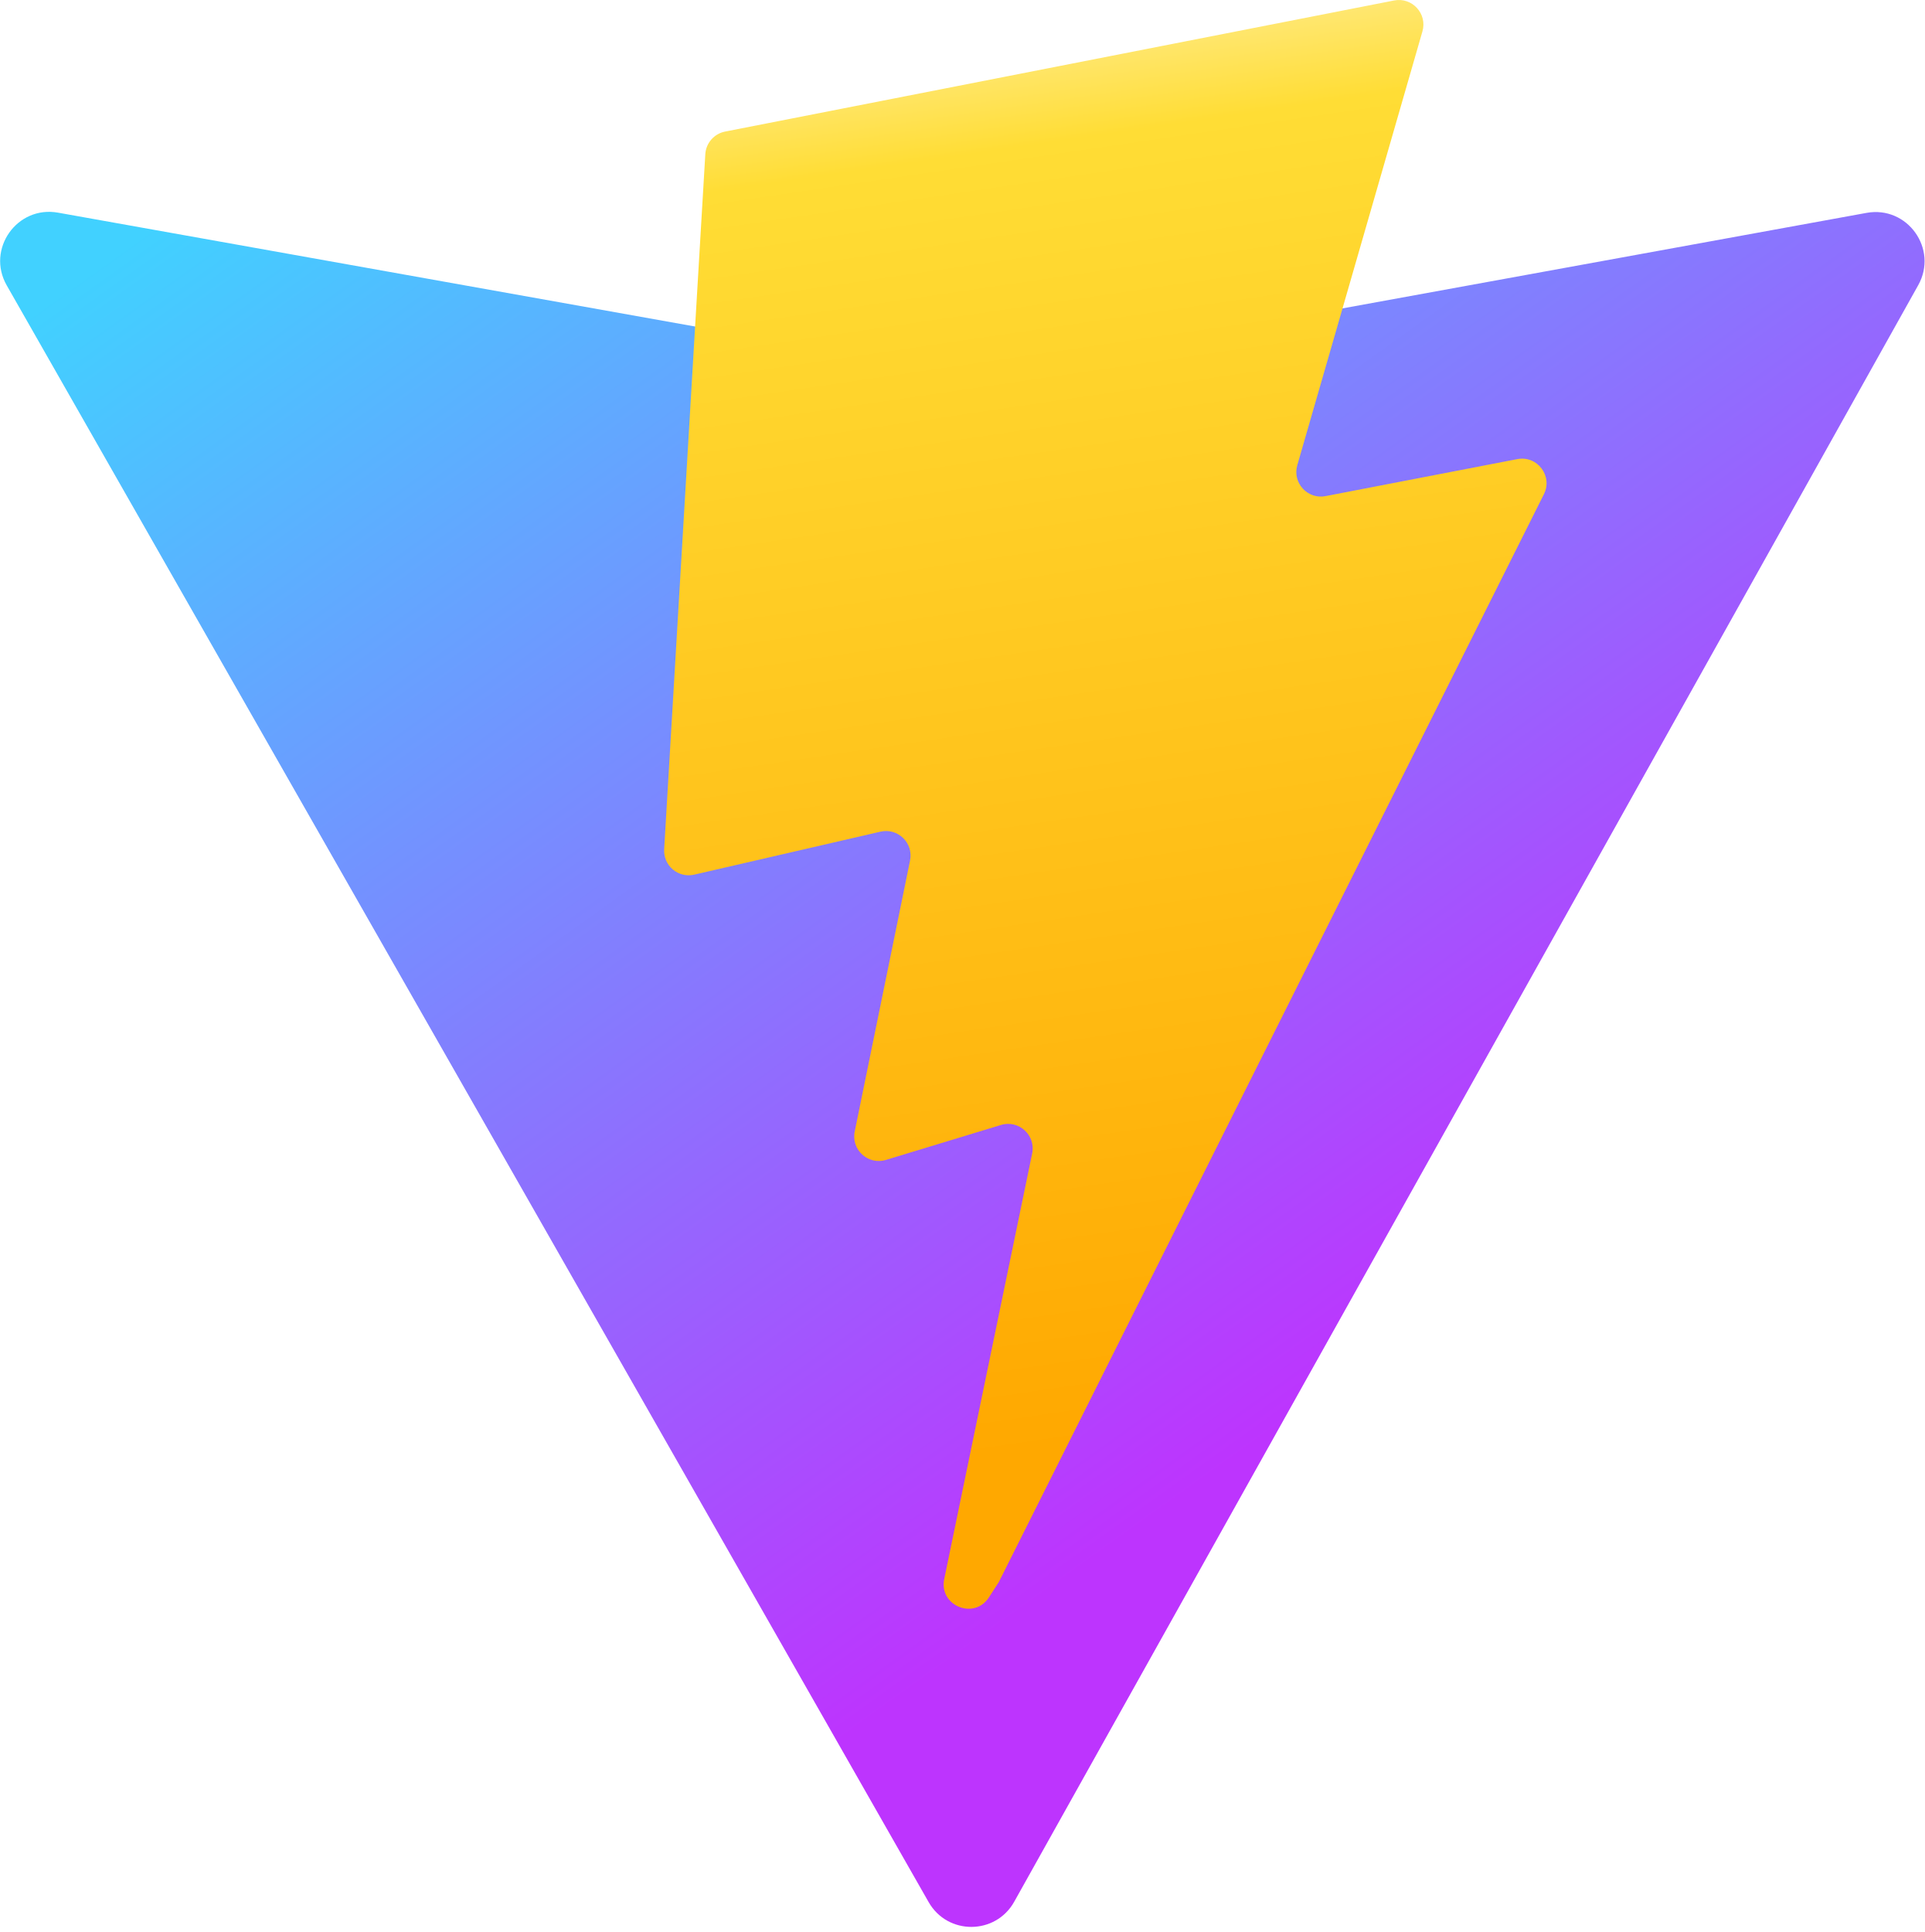
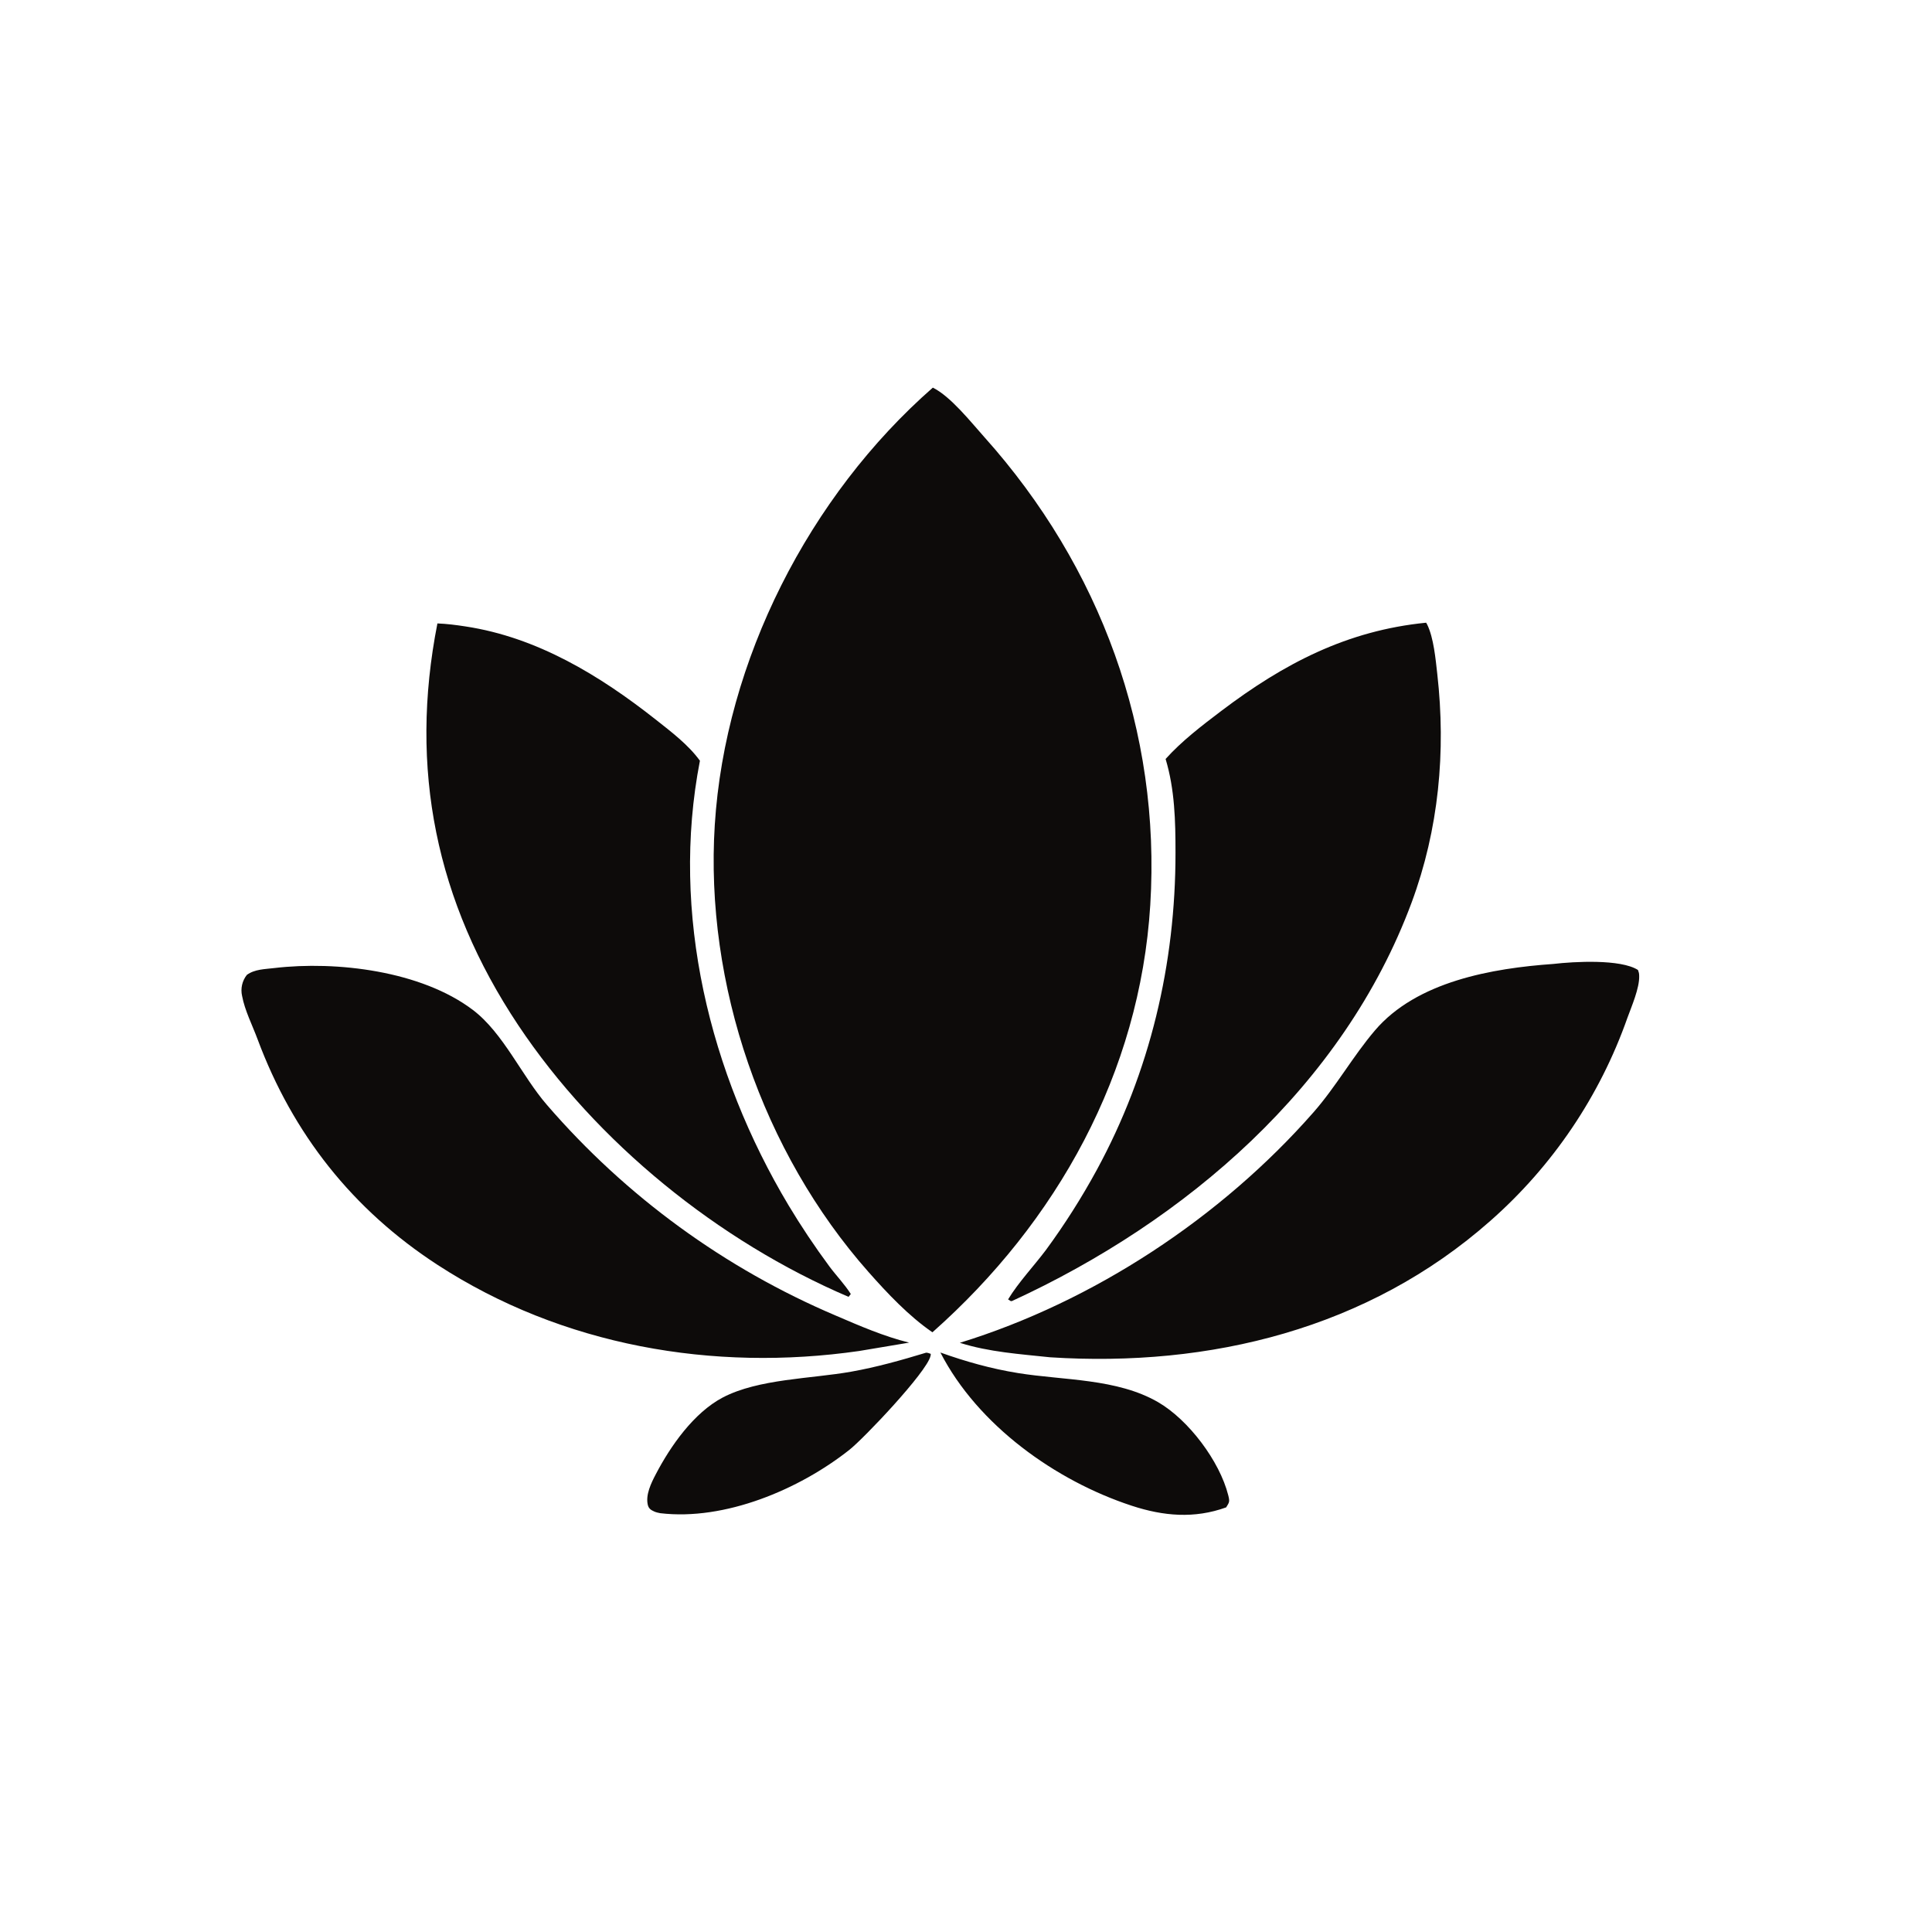
- <svg xmlns="http://www.w3.org/2000/svg" aria-hidden="true" role="img" class="iconify iconify--logos" width="31.88" height="32" preserveAspectRatio="xMidYMid meet" viewBox="0 0 256 257">
-   <defs>
-     <linearGradient id="IconifyId1813088fe1fbc01fb466" x1="-.828%" x2="57.636%" y1="7.652%" y2="78.411%">
-       <stop offset="0%" stop-color="#41D1FF" />
-       <stop offset="100%" stop-color="#BD34FE" />
-     </linearGradient>
-     <linearGradient id="IconifyId1813088fe1fbc01fb467" x1="43.376%" x2="50.316%" y1="2.242%" y2="89.03%">
-       <stop offset="0%" stop-color="#FFEA83" />
-       <stop offset="8.333%" stop-color="#FFDD35" />
-       <stop offset="100%" stop-color="#FFA800" />
-     </linearGradient>
-   </defs>
-   <path fill="url(#IconifyId1813088fe1fbc01fb466)" d="M255.153 37.938L134.897 252.976c-2.483 4.44-8.862 4.466-11.382.048L.875 37.958c-2.746-4.814 1.371-10.646 6.827-9.67l120.385 21.517a6.537 6.537 0 0 0 2.322-.004l117.867-21.483c5.438-.991 9.574 4.796 6.877 9.62Z" />
-   <path fill="url(#IconifyId1813088fe1fbc01fb467)" d="M185.432.063L96.44 17.501a3.268 3.268 0 0 0-2.634 3.014l-5.474 92.456a3.268 3.268 0 0 0 3.997 3.378l24.777-5.718c2.318-.535 4.413 1.507 3.936 3.838l-7.361 36.047c-.495 2.426 1.782 4.5 4.151 3.78l15.304-4.649c2.372-.72 4.652 1.36 4.15 3.788l-11.698 56.621c-.732 3.542 3.979 5.473 5.943 2.437l1.313-2.028l72.516-144.72c1.215-2.423-.88-5.186-3.54-4.672l-25.505 4.922c-2.396.462-4.435-1.77-3.759-4.114l16.646-57.705c.677-2.35-1.37-4.583-3.769-4.113Z" />
+ <svg xmlns="http://www.w3.org/2000/svg" width="32" height="32" fill="none">
+   <path d="M15.45 6.42c.297.147.63.57.854.82 1.92 2.144 2.926 4.875 2.748 7.75-.172 2.781-1.546 5.251-3.608 7.077-.39-.267-.748-.647-1.06-1-1.752-1.981-2.712-4.765-2.545-7.405.172-2.723 1.564-5.448 3.612-7.242z" fill="#0D0B0A" />
+   <path d="M23.62 10.313c.006.01.013.019.018.03.109.222.14.575.168.821.145 1.284.025 2.572-.426 3.787-1.129 3.038-3.736 5.273-6.62 6.599-.034 0-.01.002-.063-.028.176-.288.422-.546.626-.817.31-.422.592-.866.843-1.327.883-1.625 1.305-3.412 1.304-5.256 0-.523-.012-1.046-.164-1.551.27-.3.602-.553.924-.797 1.036-.784 2.08-1.33 3.39-1.46zM7.245 10.326c.156.006.313.026.467.05 1.184.18 2.22.81 3.146 1.54.258.204.54.416.735.684-.492 2.528.16 5.178 1.468 7.364.208.347.434.684.675 1.01.115.155.253.296.356.459l-.037.047c-2.154-.921-4.173-2.552-5.472-4.501-1.362-2.045-1.812-4.248-1.338-6.653z" fill="#0D0B0A" />
+   <path d="M25.728 15.966c.344-.04 1.114-.084 1.402.1.014.043.019.047.02.1.006.2-.126.503-.194.69a8.04 8.04 0 0 1-2.272 3.366c-2.022 1.787-4.643 2.429-7.29 2.259-.5-.053-1.015-.087-1.496-.24 2.218-.683 4.328-2.076 5.856-3.816.376-.428.651-.925 1.017-1.355.693-.817 1.951-1.033 2.957-1.104zM4.543 16.034c1.033-.122 2.436.048 3.287.692.506.382.811 1.093 1.23 1.576a13.076 13.076 0 0 0 4.787 3.49c.393.169.797.344 1.211.446l-.829.139c-2.414.347-4.916-.084-6.982-1.427-1.407-.915-2.397-2.17-2.98-3.735-.085-.23-.213-.479-.257-.718a.413.413 0 0 1 .079-.35c.13-.095.298-.094.454-.113zM15.576 22.402c.42.15.843.269 1.284.34.759.123 1.64.087 2.323.483.503.292 1.019.976 1.161 1.543.026.104.019.113-.035.199-.527.19-1.039.145-1.563-.027-1.263-.414-2.551-1.334-3.17-2.538zM15.338 22.405c.027-.002.053.011.078.019 0 .012 0 .024-.004.036-.064.27-1.105 1.366-1.345 1.555-.83.656-2.062 1.176-3.133 1.048-.028-.006-.068-.014-.094-.026-.058-.026-.094-.048-.11-.11-.04-.168.055-.362.131-.507.245-.47.63-1.02 1.11-1.273.594-.311 1.47-.31 2.129-.428.422-.075.829-.19 1.238-.314z" fill="#0D0B0A" />
</svg>
